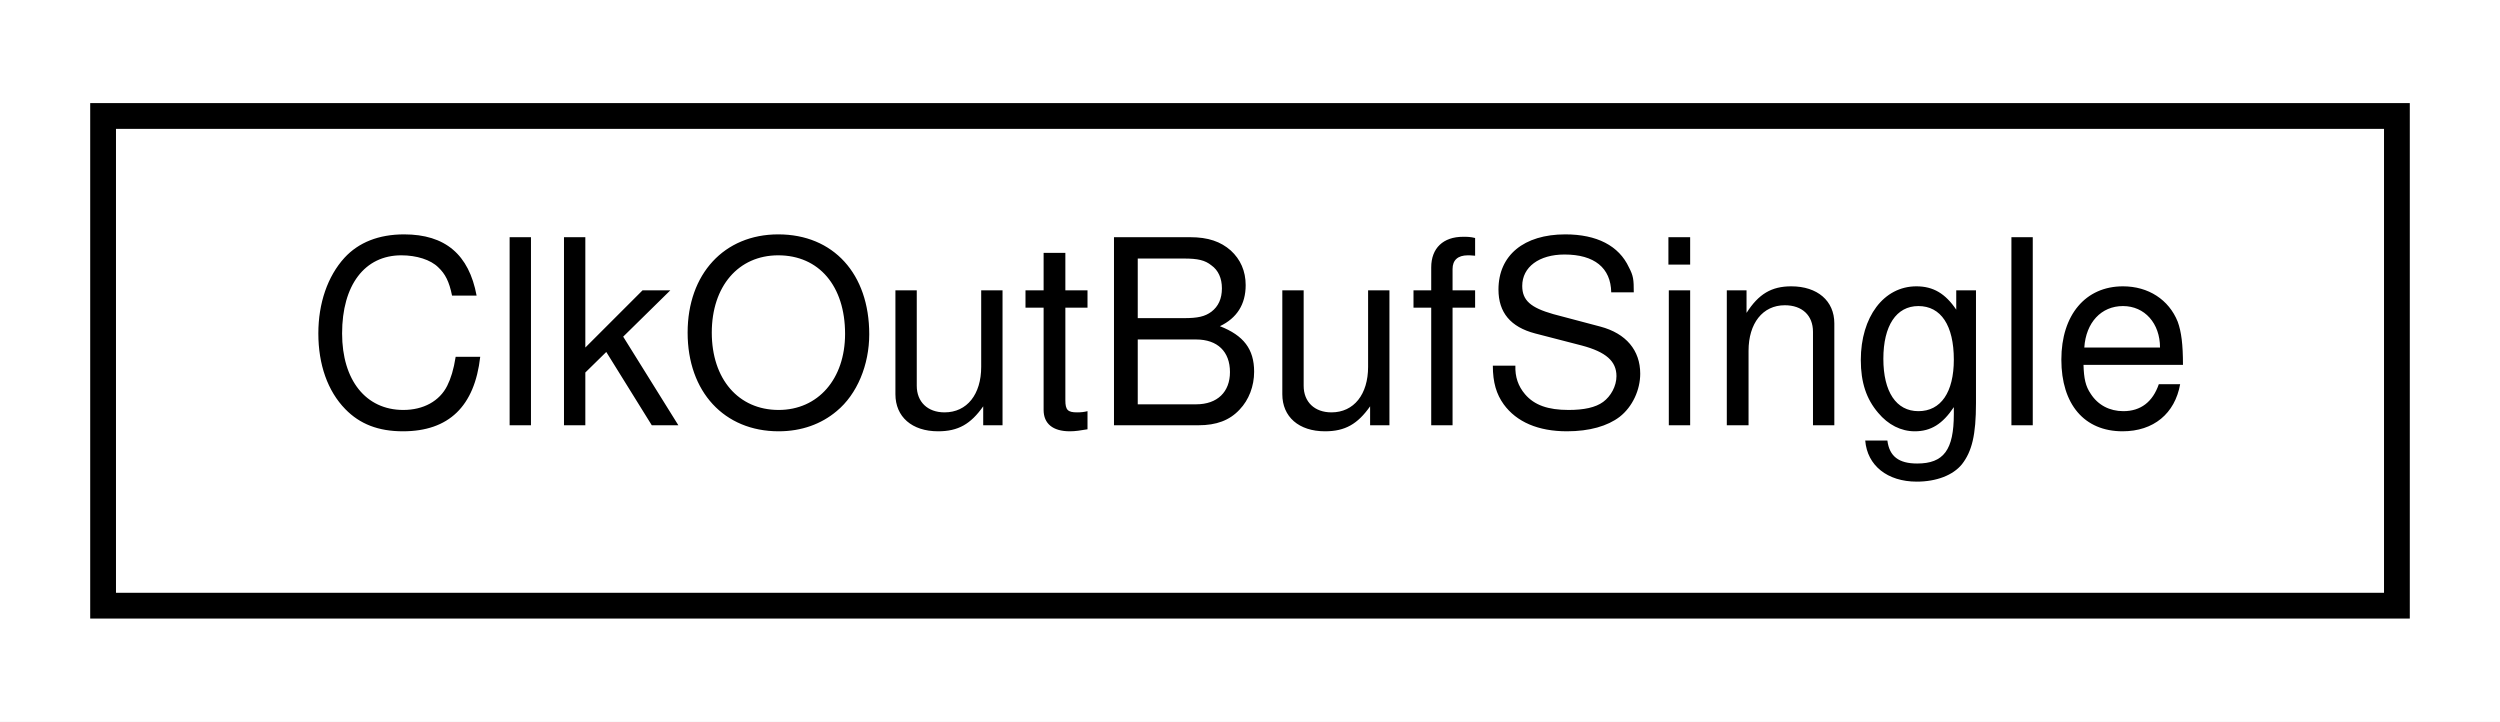
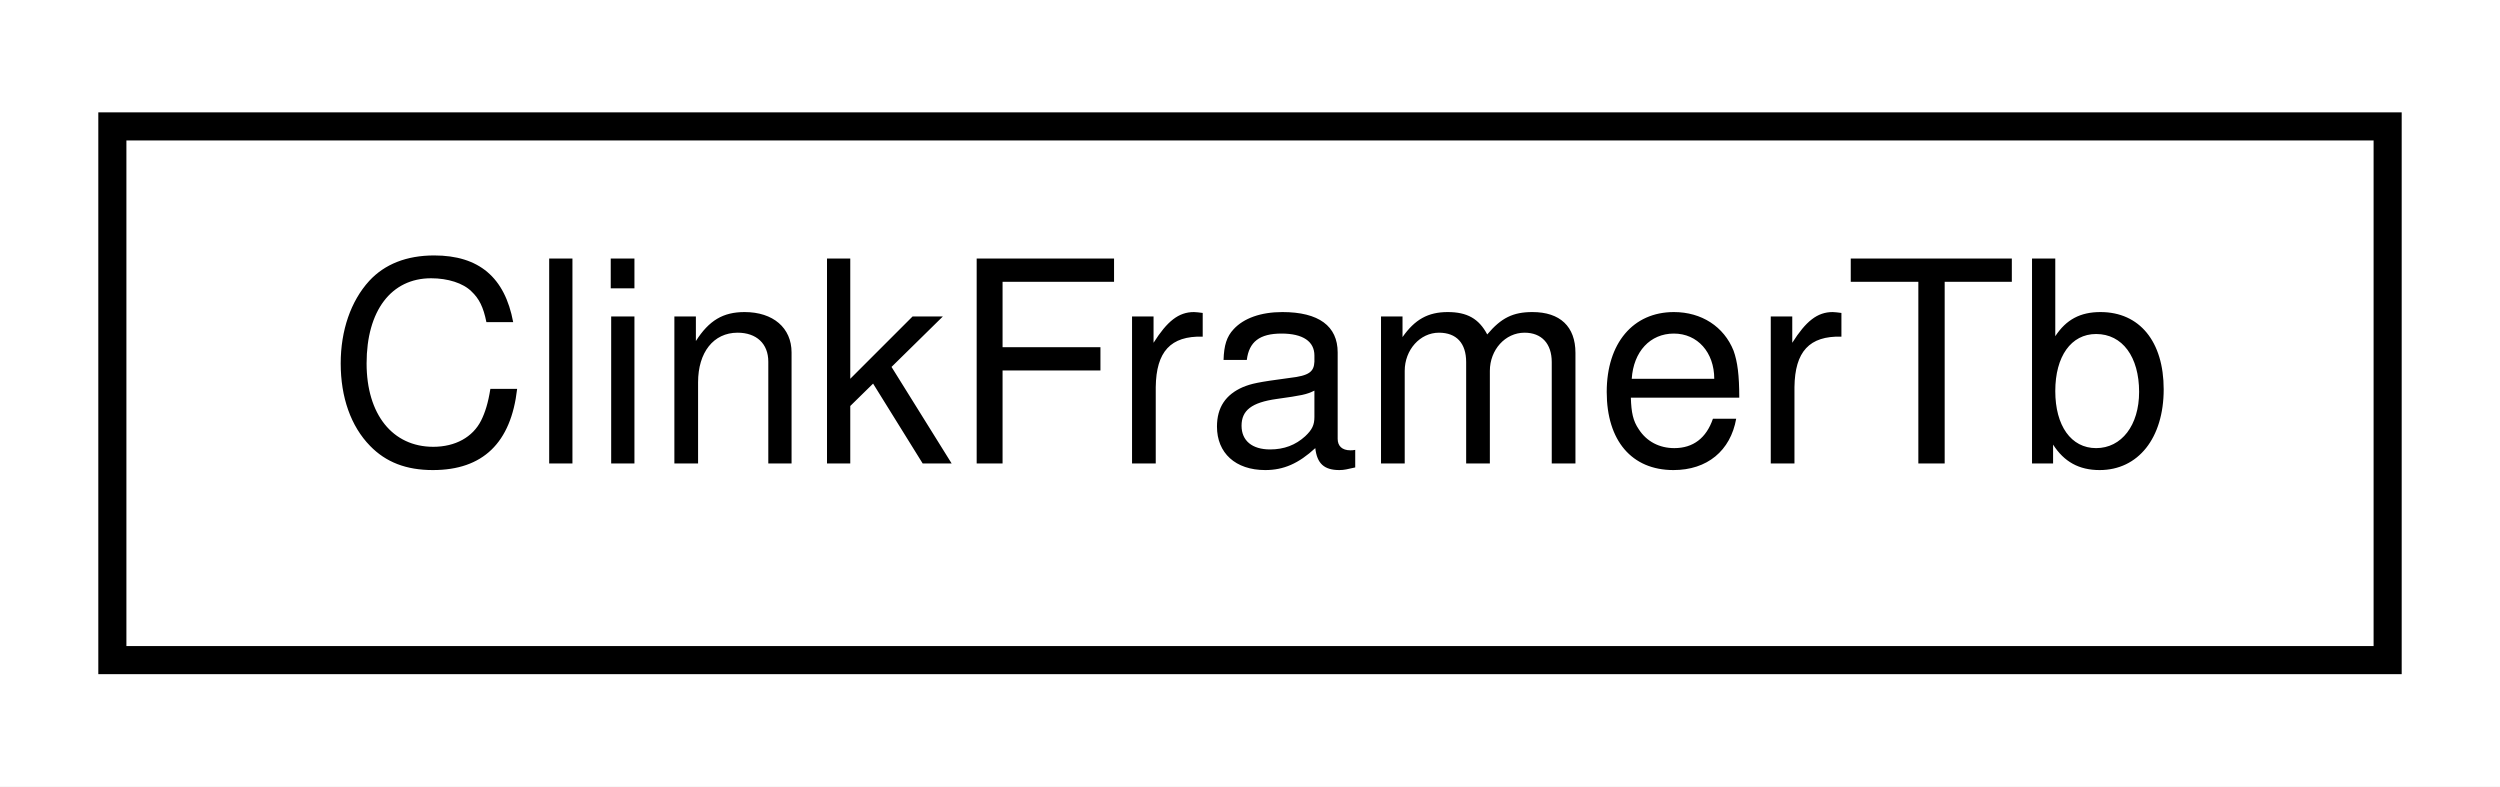
- <svg xmlns="http://www.w3.org/2000/svg" xmlns:xlink="http://www.w3.org/1999/xlink" width="97pt" height="28pt" viewBox="0.00 0.00 97.00 28.00">
+ <svg xmlns="http://www.w3.org/2000/svg" xmlns:xlink="http://www.w3.org/1999/xlink" width="89pt" height="28pt" viewBox="0.00 0.00 89.00 28.00">
  <g id="graph0" class="graph" transform="scale(1 1) rotate(0) translate(4 24)">
-     <polygon fill="white" stroke="none" points="-4,4 -4,-24 93,-24 93,4 -4,4" />
+     <polygon fill="white" stroke="none" points="-4,4 -4,-24 85,-24 85,4 -4,4" />
    <g id="node1" class="node">
      <g id="a_node1">
-         <a xlink:href="classClkOutBufSingle.html" target="_top" xlink:title="ClkOutBufSingle">
-           <polygon fill="white" stroke="black" points="-7.10543e-15,-0.5 -7.10543e-15,-19.5 89,-19.5 89,-0.5 -7.10543e-15,-0.5" />
-           <text text-anchor="middle" x="44.5" y="-7.5" font-family="Helvetica,sans-Serif" font-size="10.00">ClkOutBufSingle</text>
+         <a xlink:href="classClinkFramerTb.html" target="_top" xlink:title="ClinkFramerTb">
+           <polygon fill="white" stroke="black" points="0,-0.5 0,-19.5 81,-19.5 81,-0.5 0,-0.5" />
+           <text text-anchor="middle" x="40.5" y="-7.5" font-family="Helvetica,sans-Serif" font-size="10.00">ClinkFramerTb</text>
        </a>
      </g>
    </g>
  </g>
</svg>
